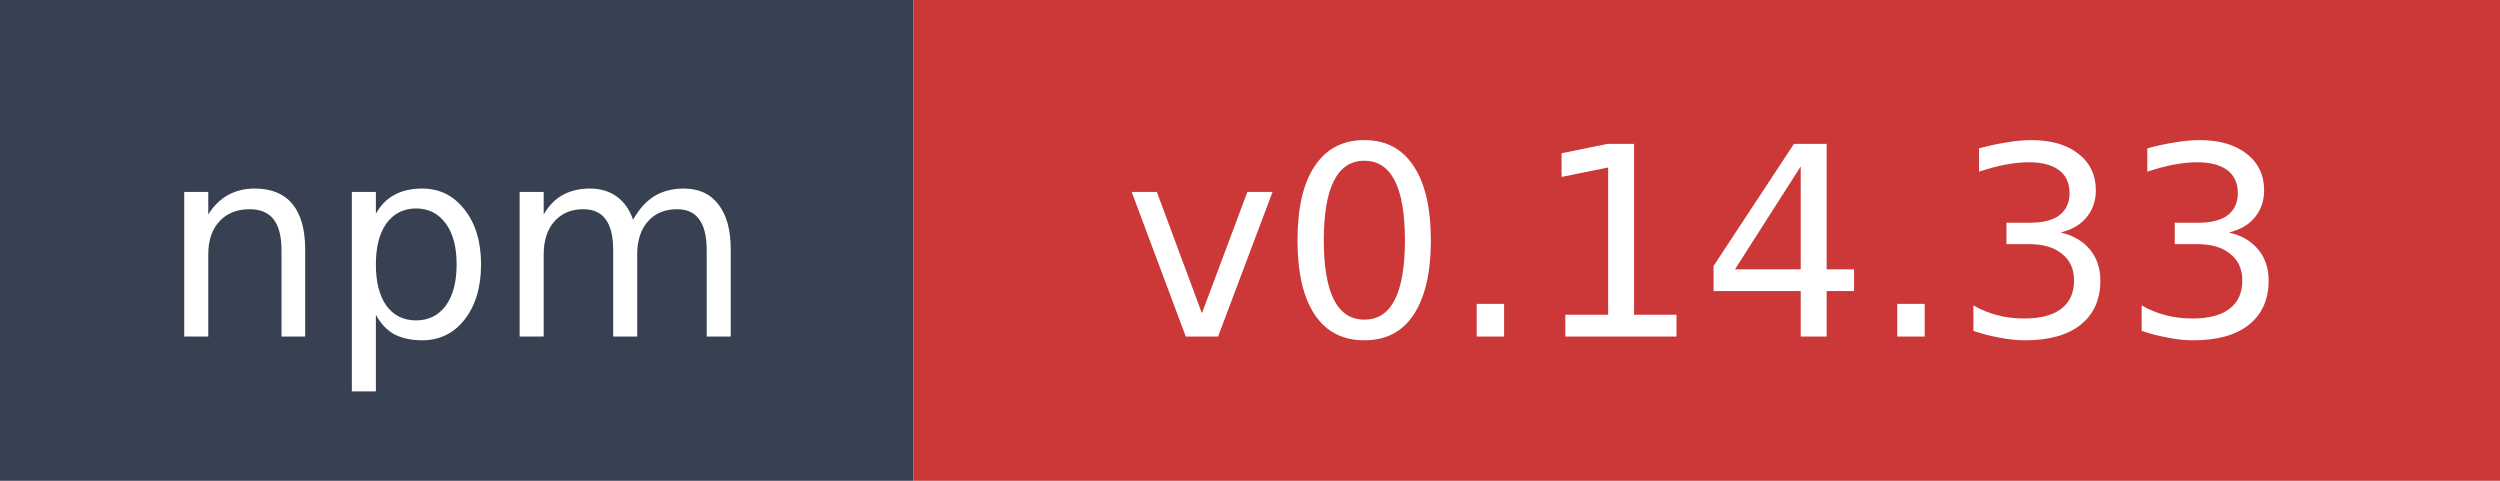
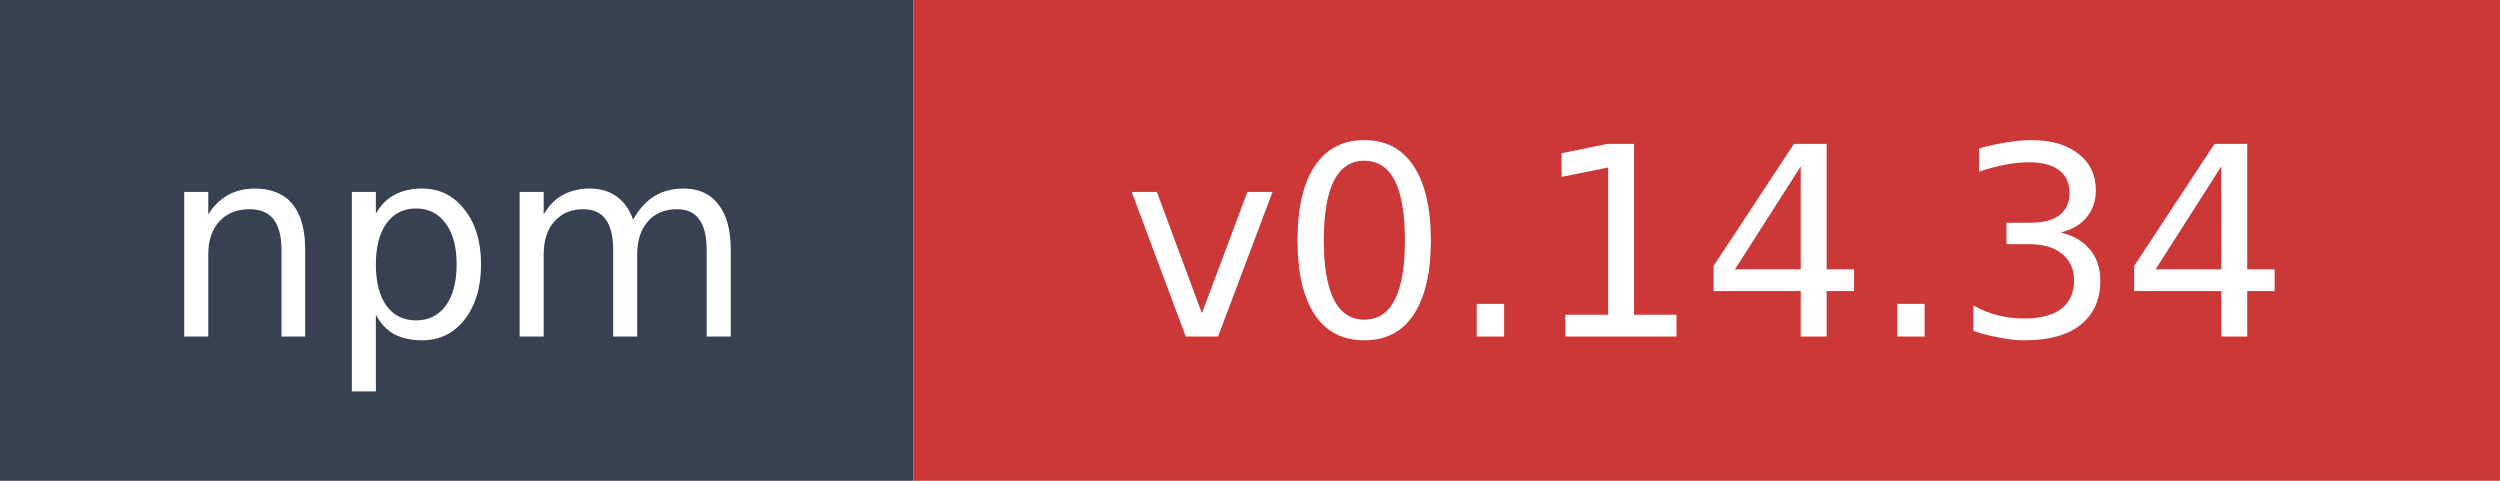
- <svg xmlns="http://www.w3.org/2000/svg" width="104" height="20" role="img" aria-label="npm: v0.14.33">
+ <svg xmlns="http://www.w3.org/2000/svg" width="104" height="20" role="img" aria-label="npm: v0.14.34">
  <rect width="38" height="20" fill="#374151" />
  <rect x="38" width="66" height="20" fill="#cb3837" />
  <text x="19" y="14" fill="#ffffff" font-family="Verdana,Geneva,DejaVu Sans,sans-serif" font-size="11" text-anchor="middle">npm</text>
-   <text x="71" y="14" fill="#ffffff" font-family="Verdana,Geneva,DejaVu Sans,sans-serif" font-size="11" text-anchor="middle">v0.14.33</text>
+   <text x="71" y="14" fill="#ffffff" font-family="Verdana,Geneva,DejaVu Sans,sans-serif" font-size="11" text-anchor="middle">v0.14.34</text>
</svg>
